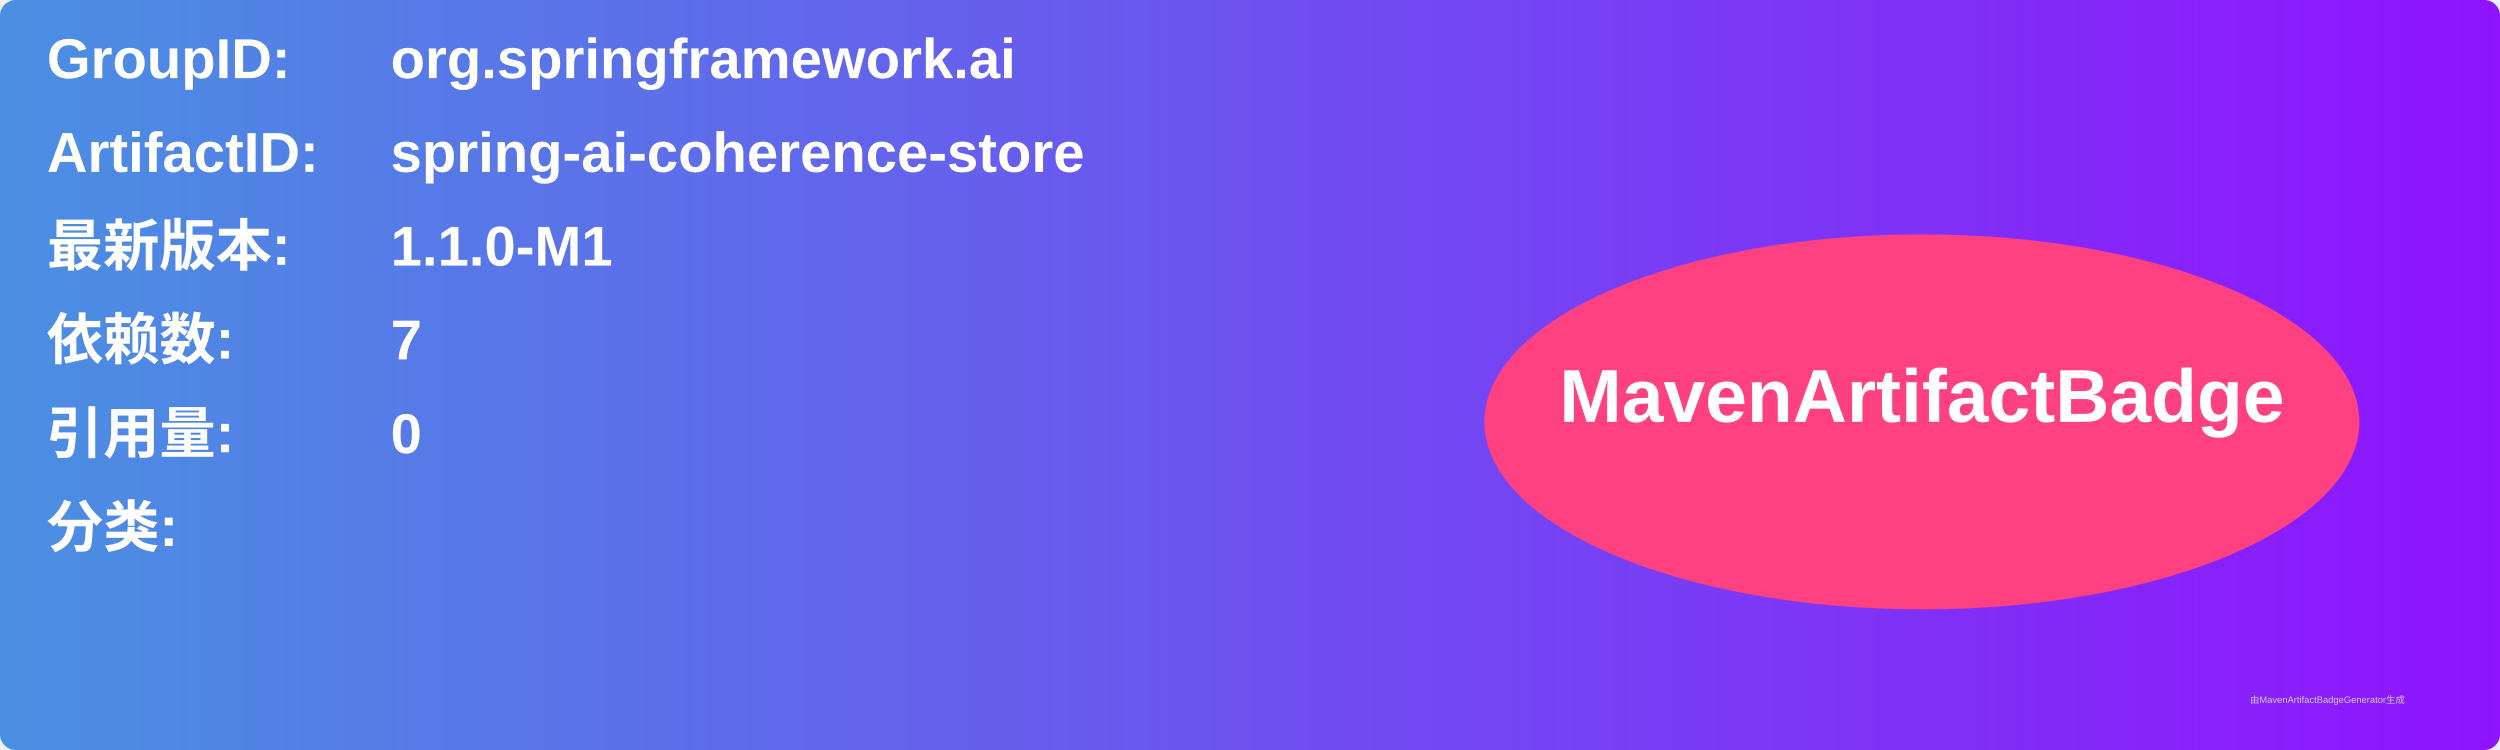
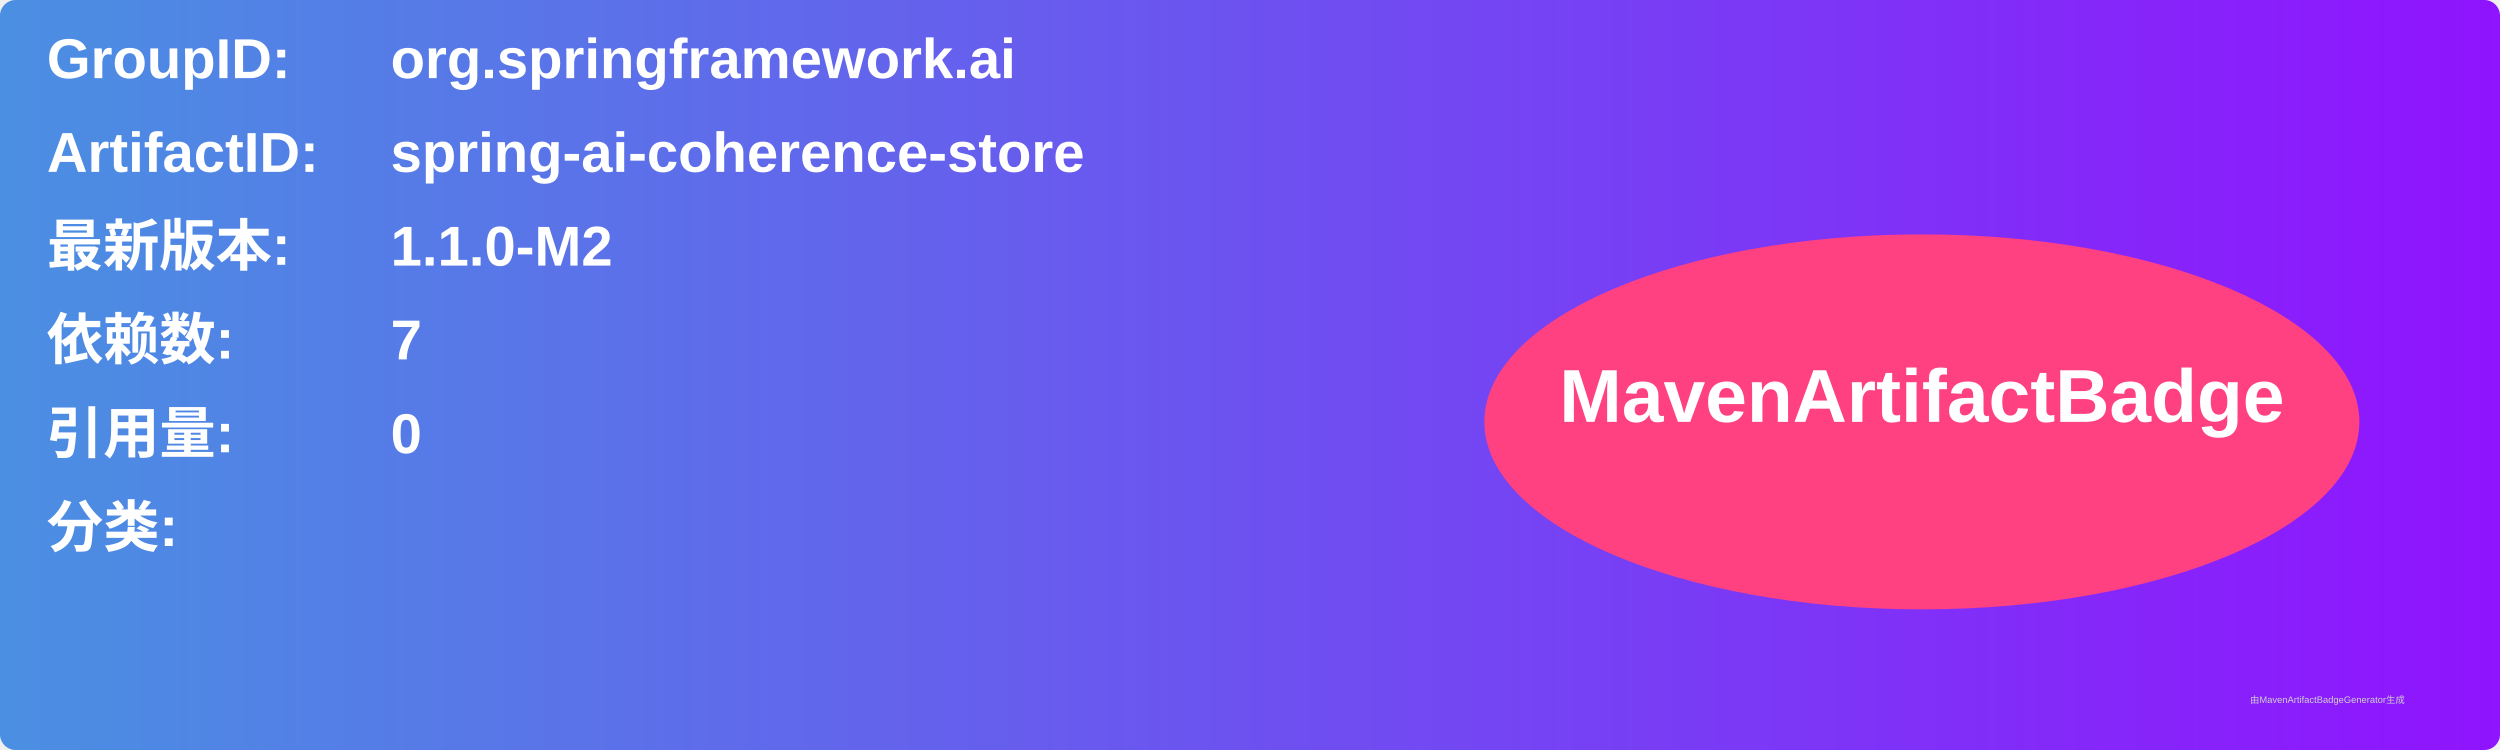
<svg xmlns="http://www.w3.org/2000/svg" width="800" height="240" viewBox="0 0 800 240">
  <linearGradient id="grad" x1="0%" y1="0%" x2="100%" y2="0%">
    <stop offset="0%" stop-color="#4a90e2" />
    <stop offset="100%" stop-color="#9013fe" />
  </linearGradient>
  <rect width="100%" height="100%" rx="5" ry="5" fill="url(#grad)" />
  <g transform="translate(15, 15)">
    <text x="0" y="10" font-family="Arial" font-size="18" fill="white" font-weight="bold" width="260">GroupID:</text>
    <text x="110" y="10" font-family="Arial" font-size="18" fill="white" font-weight="bold" width="460">org.springframework.ai</text>
    <text x="0" y="40" font-family="Arial" font-size="18" fill="white" font-weight="bold" width="260">ArtifactID:</text>
    <text x="110" y="40" font-family="Arial" font-size="18" fill="white" font-weight="bold" width="460">spring-ai-coherence-store</text>
    <text x="0" y="70" font-family="Arial" font-size="18" fill="white" font-weight="bold">最新版本:</text>
    <text x="110" y="70" font-family="Arial" font-size="18" fill="white" font-weight="bold">
-       <tspan font-weight="bold">1.1.0-M1</tspan>
+       <tspan font-weight="bold">1.1.0-M2</tspan>
    </text>
    <text x="0" y="100" font-family="Arial" font-size="18" fill="white" font-weight="bold">依赖数: </text>
    <text x="110" y="100" font-family="Arial" font-size="18" fill="white">
      <tspan font-weight="bold">7</tspan>
    </text>
    <text x="0" y="130" font-family="Arial" font-size="18" fill="white" font-weight="bold">引用量: </text>
    <text x="110" y="130" font-family="Arial" font-size="18" fill="white">
      <tspan font-weight="bold">0</tspan>
    </text>
    <text x="0" y="160" font-family="Arial" font-size="18" fill="white" font-weight="bold">分类:</text>
    <text x="10" y="190" font-family="Arial" font-size="10" fill="white">
      <tspan font-weight="bold" />
    </text>
    <ellipse cx="600" cy="120" rx="140" ry="60" fill="#ff4081" />
    <text x="600" y="120" text-anchor="middle" font-family="Arial" font-size="24" fill="white" font-weight="bold">MavenArtifactBadge</text>
  </g>
  <text x="720" y="225" font-family="Arial" font-size="3" fill="#d0d0d0">由MavenArtifactBadgeGenerator生成</text>
</svg>
